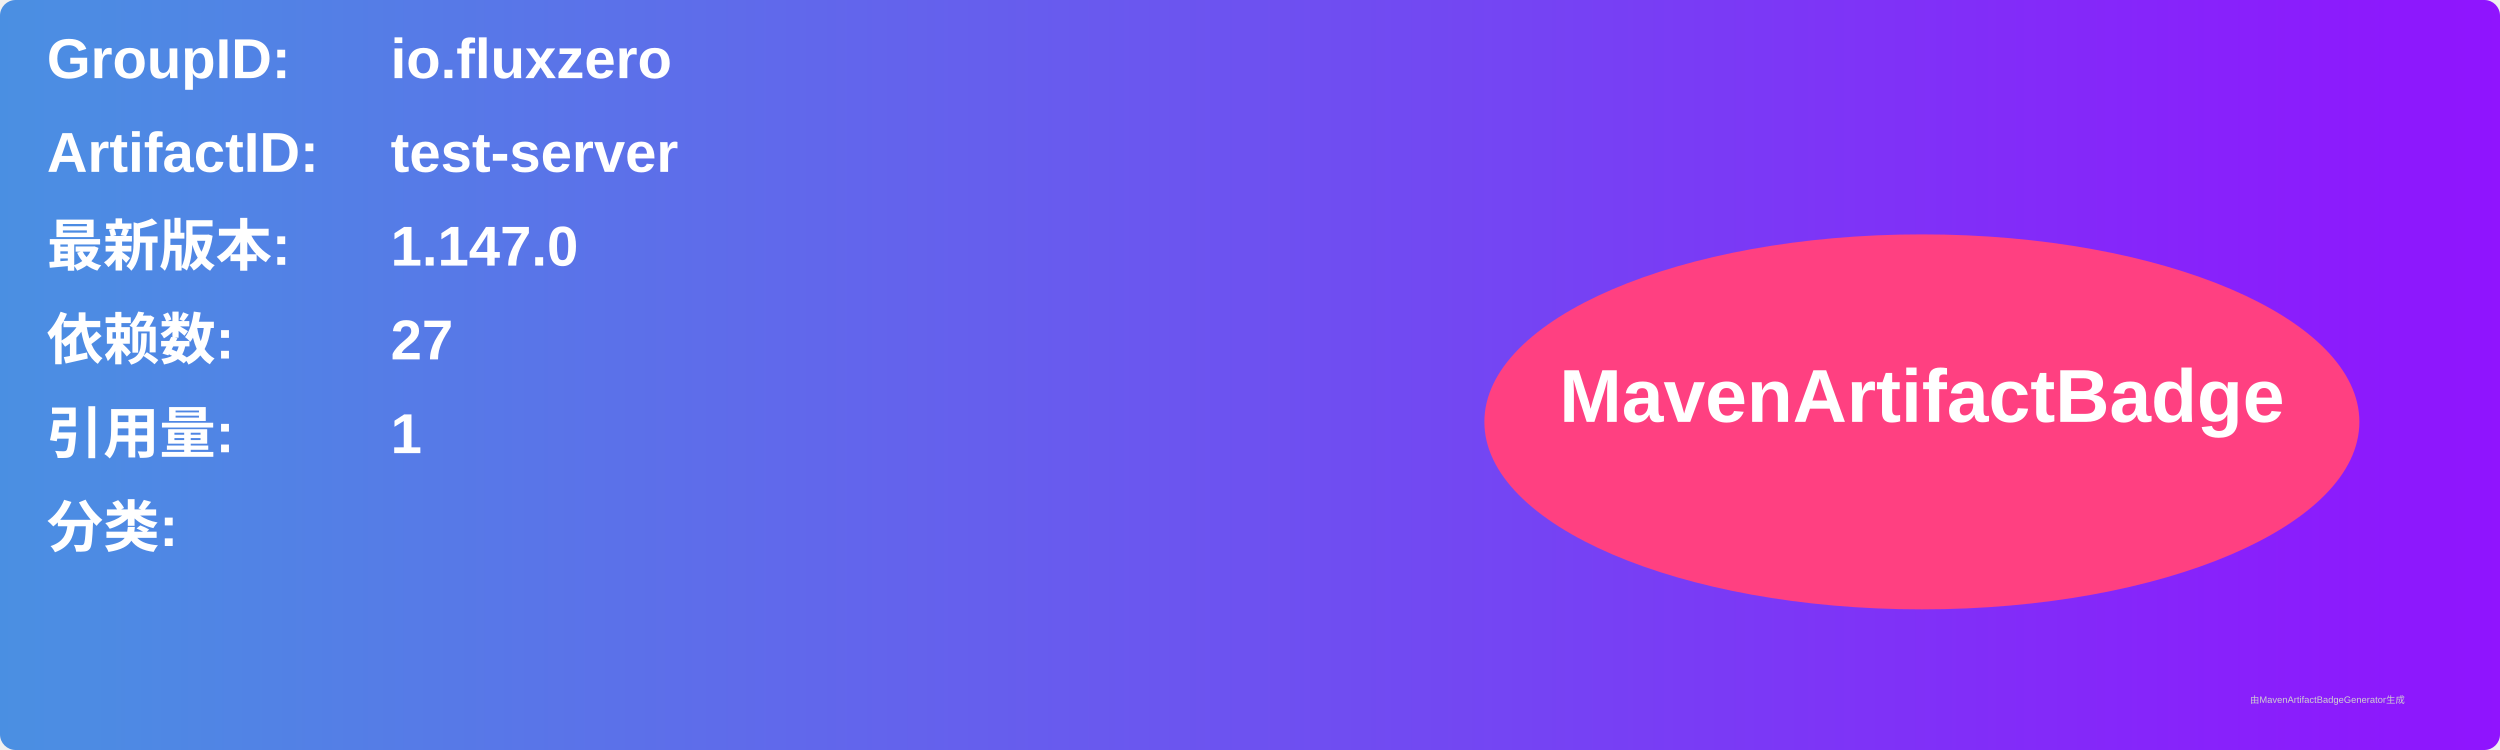
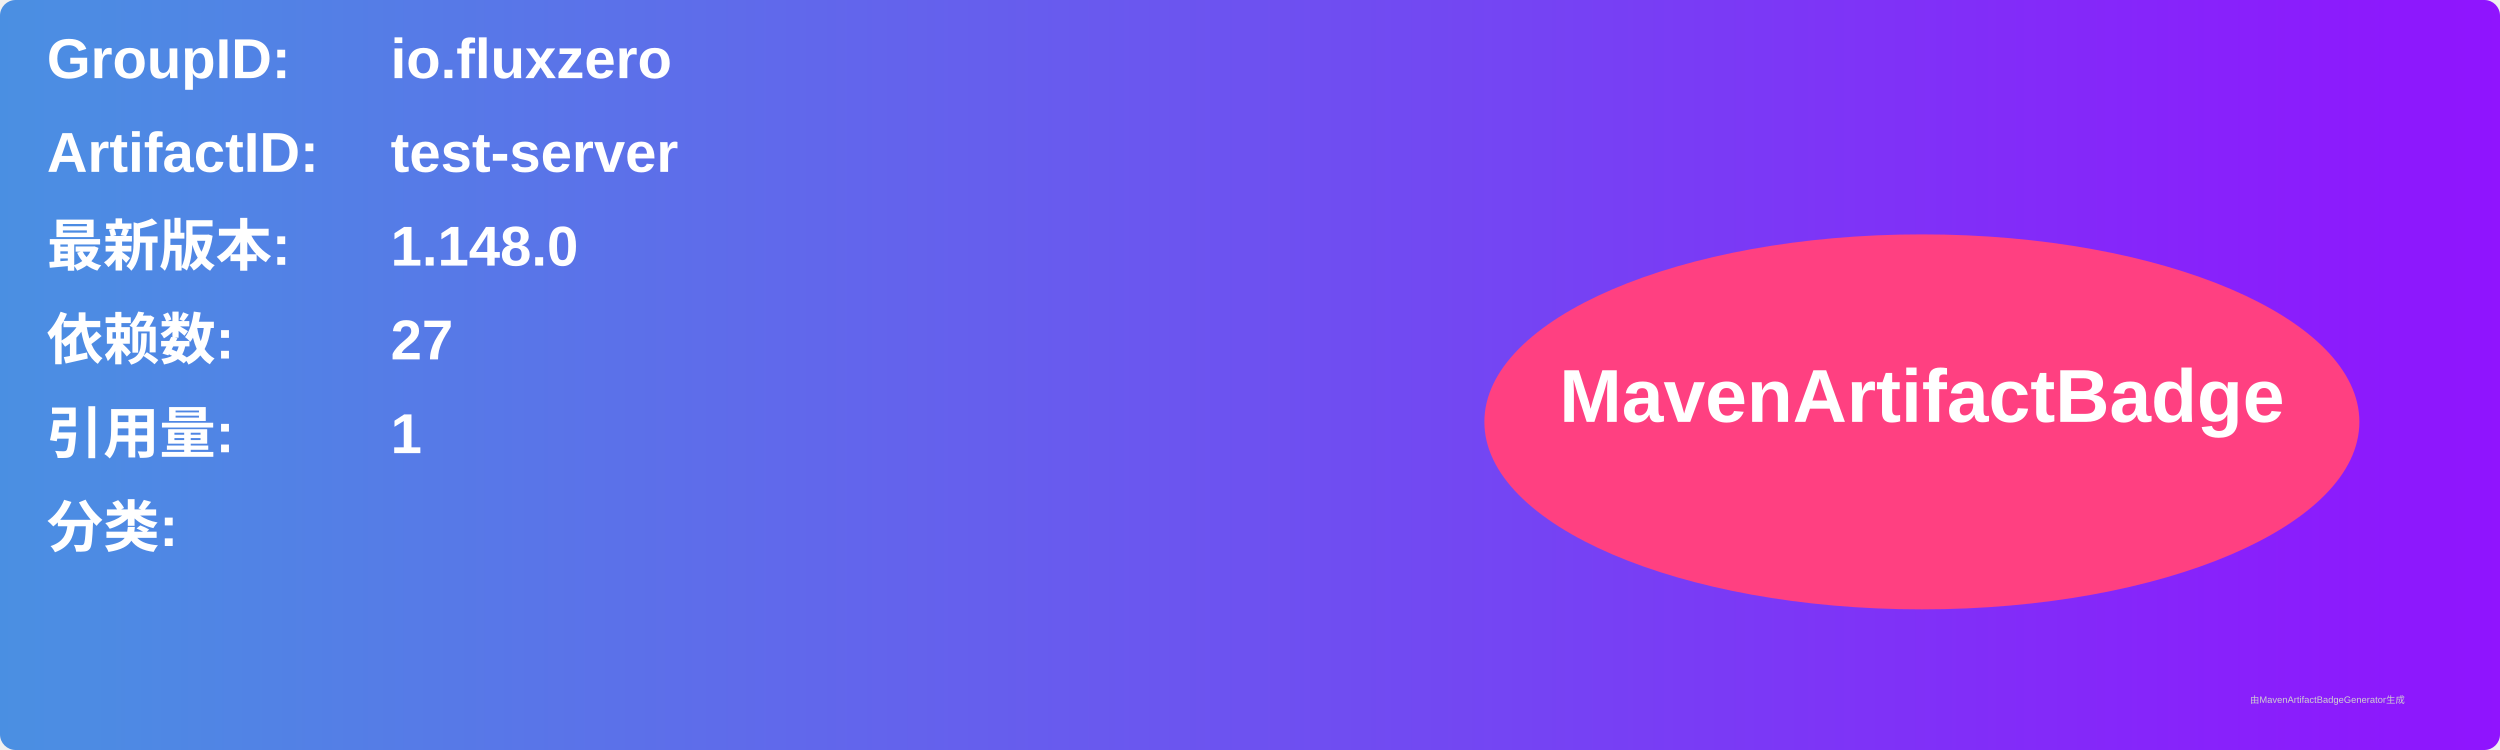
<svg xmlns="http://www.w3.org/2000/svg" width="800" height="240" viewBox="0 0 800 240">
  <linearGradient id="grad" x1="0%" y1="0%" x2="100%" y2="0%">
    <stop offset="0%" stop-color="#4a90e2" />
    <stop offset="100%" stop-color="#9013fe" />
  </linearGradient>
  <rect width="100%" height="100%" rx="5" ry="5" fill="url(#grad)" />
  <g transform="translate(15, 15)">
    <text x="0" y="10" font-family="Arial" font-size="18" fill="white" font-weight="bold" width="260">GroupID:</text>
    <text x="110" y="10" font-family="Arial" font-size="18" fill="white" font-weight="bold" width="460">io.fluxzero</text>
    <text x="0" y="40" font-family="Arial" font-size="18" fill="white" font-weight="bold" width="260">ArtifactID:</text>
    <text x="110" y="40" font-family="Arial" font-size="18" fill="white" font-weight="bold" width="460">test-server</text>
    <text x="0" y="70" font-family="Arial" font-size="18" fill="white" font-weight="bold">最新版本:</text>
    <text x="110" y="70" font-family="Arial" font-size="18" fill="white" font-weight="bold">
-       <tspan font-weight="bold">1.147.0</tspan>
+       <tspan font-weight="bold">1.148.0</tspan>
    </text>
    <text x="0" y="100" font-family="Arial" font-size="18" fill="white" font-weight="bold">依赖数: </text>
    <text x="110" y="100" font-family="Arial" font-size="18" fill="white">
      <tspan font-weight="bold">27</tspan>
    </text>
    <text x="0" y="130" font-family="Arial" font-size="18" fill="white" font-weight="bold">引用量: </text>
    <text x="110" y="130" font-family="Arial" font-size="18" fill="white">
      <tspan font-weight="bold">1</tspan>
    </text>
    <text x="0" y="160" font-family="Arial" font-size="18" fill="white" font-weight="bold">分类:</text>
    <text x="10" y="190" font-family="Arial" font-size="10" fill="white">
      <tspan font-weight="bold" />
    </text>
    <ellipse cx="600" cy="120" rx="140" ry="60" fill="#ff4081" />
    <text x="600" y="120" text-anchor="middle" font-family="Arial" font-size="24" fill="white" font-weight="bold">MavenArtifactBadge</text>
  </g>
  <text x="720" y="225" font-family="Arial" font-size="3" fill="#d0d0d0">由MavenArtifactBadgeGenerator生成</text>
</svg>
